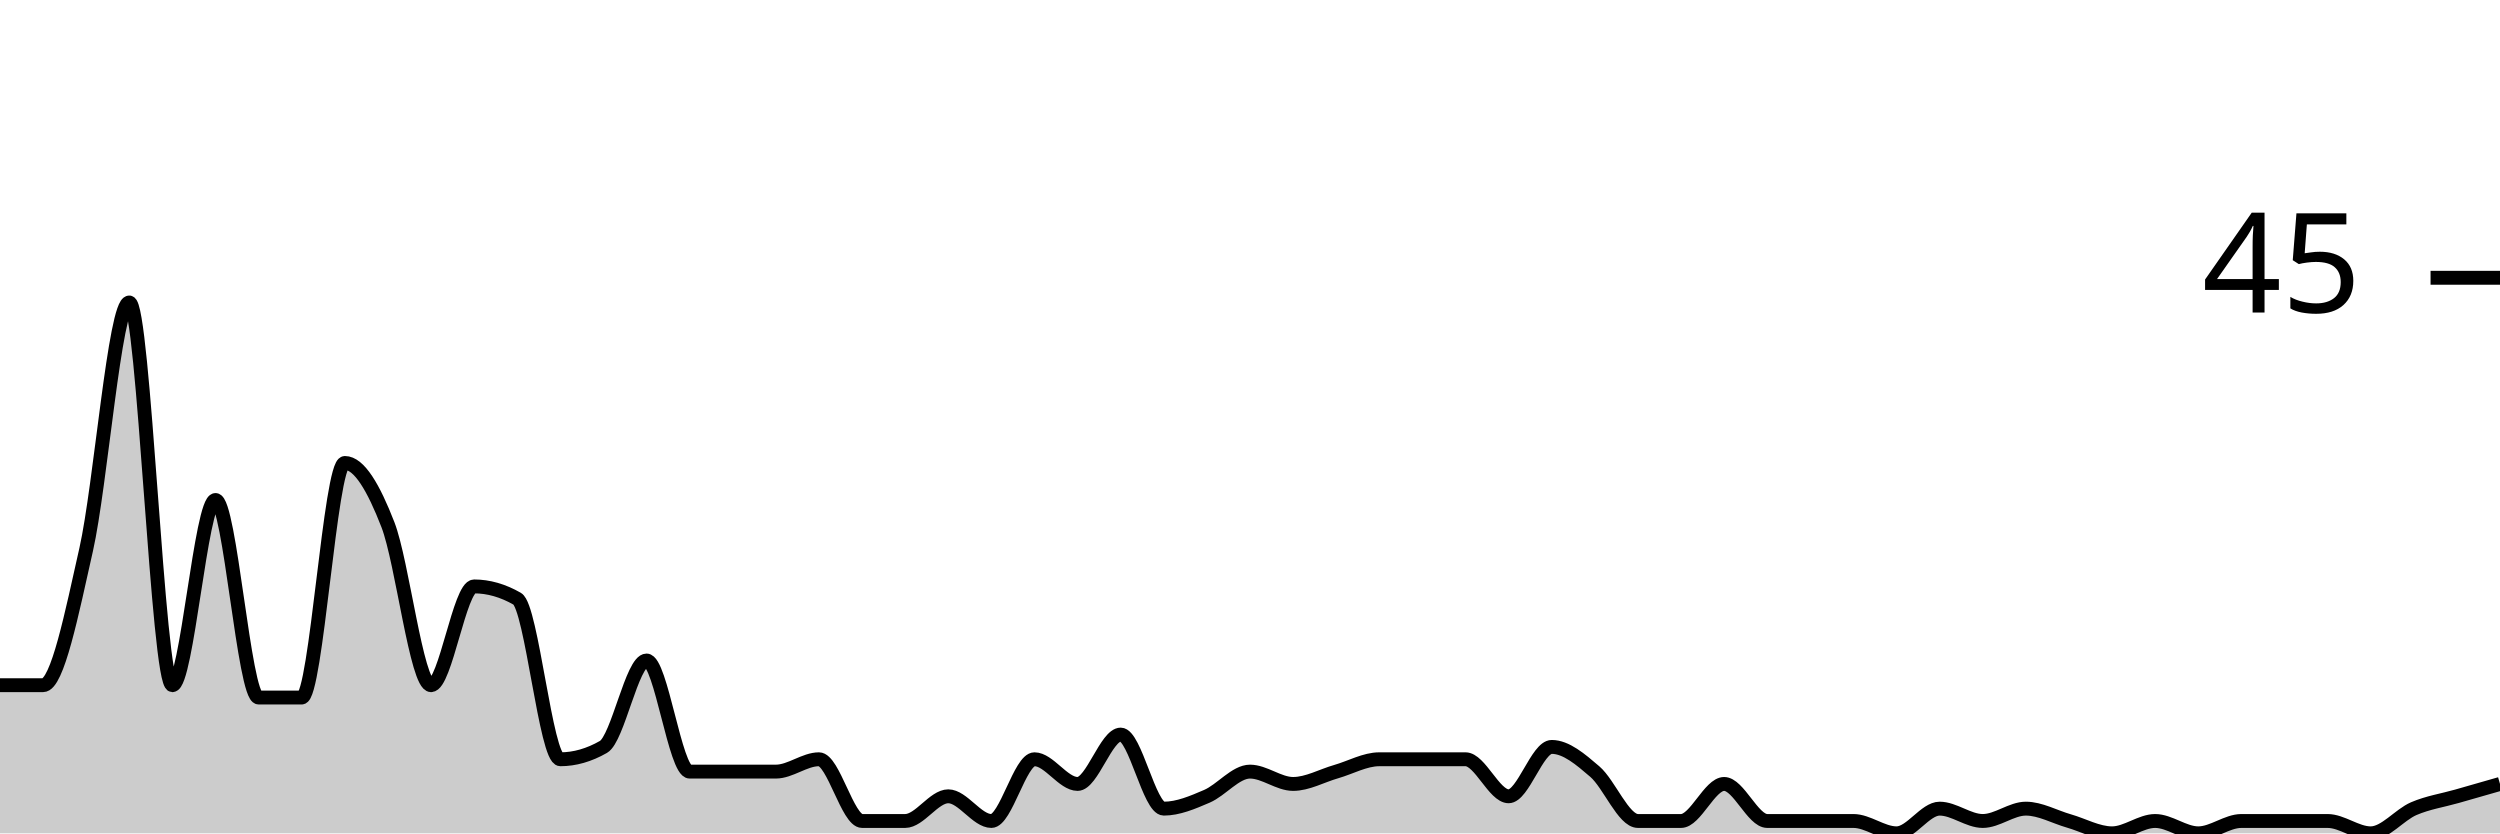
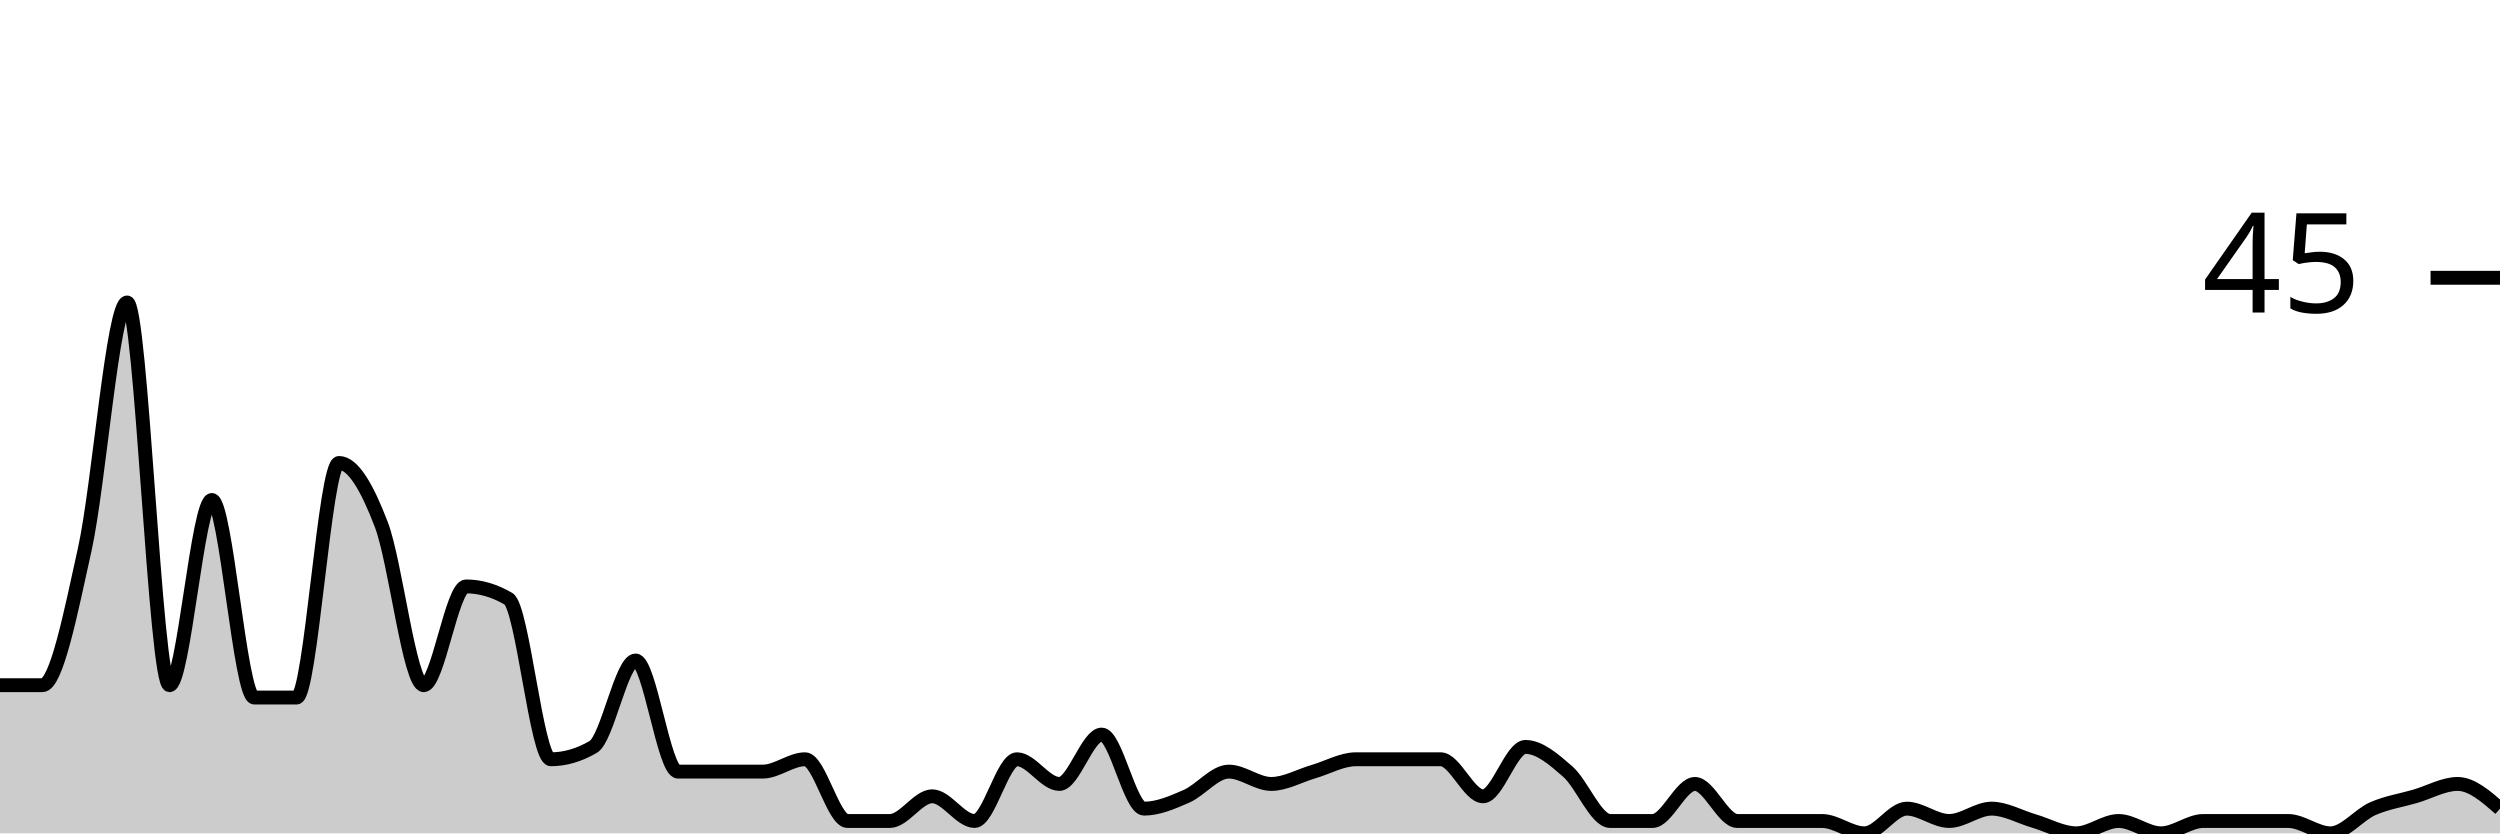
<svg xmlns="http://www.w3.org/2000/svg" viewBox="0 0 180 60">
  <g transform="translate(0,20)">
-     <path class="area" fill="rgba(0, 0, 0, 0.2)" d="M0,29.333C1.034,29.333,2.069,29.333,3.103,29.333C4.138,29.333,5.172,24.148,6.207,19.556C7.241,14.963,8.276,1.778,9.31,1.778C10.345,1.778,11.379,29.333,12.414,29.333C13.448,29.333,14.483,16,15.517,16C16.552,16,17.586,30.222,18.621,30.222C19.655,30.222,20.69,30.222,21.724,30.222C22.759,30.222,23.793,13.333,24.828,13.333C25.862,13.333,26.897,15.111,27.931,17.778C28.966,20.444,30,29.333,31.034,29.333C32.069,29.333,33.103,22.222,34.138,22.222C35.172,22.222,36.207,22.519,37.241,23.111C38.276,23.704,39.31,34.667,40.345,34.667C41.379,34.667,42.414,34.37,43.448,33.778C44.483,33.185,45.517,27.556,46.552,27.556C47.586,27.556,48.621,35.556,49.655,35.556C50.69,35.556,51.724,35.556,52.759,35.556C53.793,35.556,54.828,35.556,55.862,35.556C56.897,35.556,57.931,34.667,58.966,34.667C60,34.667,61.034,39.111,62.069,39.111C63.103,39.111,64.138,39.111,65.172,39.111C66.207,39.111,67.241,37.333,68.276,37.333C69.31,37.333,70.345,39.111,71.379,39.111C72.414,39.111,73.448,34.667,74.483,34.667C75.517,34.667,76.552,36.444,77.586,36.444C78.621,36.444,79.655,32.889,80.69,32.889C81.724,32.889,82.759,38.222,83.793,38.222C84.828,38.222,85.862,37.778,86.897,37.333C87.931,36.889,88.966,35.556,90,35.556C91.034,35.556,92.069,36.444,93.103,36.444C94.138,36.444,95.172,35.852,96.207,35.556C97.241,35.259,98.276,34.667,99.31,34.667C100.345,34.667,101.379,34.667,102.414,34.667C103.448,34.667,104.483,34.667,105.517,34.667C106.552,34.667,107.586,37.333,108.621,37.333C109.655,37.333,110.69,33.778,111.724,33.778C112.759,33.778,113.793,34.667,114.828,35.556C115.862,36.444,116.897,39.111,117.931,39.111C118.966,39.111,120,39.111,121.034,39.111C122.069,39.111,123.103,36.444,124.138,36.444C125.172,36.444,126.207,39.111,127.241,39.111C128.276,39.111,129.31,39.111,130.345,39.111C131.379,39.111,132.414,39.111,133.448,39.111C134.483,39.111,135.517,40,136.552,40C137.586,40,138.621,38.222,139.655,38.222C140.69,38.222,141.724,39.111,142.759,39.111C143.793,39.111,144.828,38.222,145.862,38.222C146.897,38.222,147.931,38.815,148.966,39.111C150,39.407,151.034,40,152.069,40C153.103,40,154.138,39.111,155.172,39.111C156.207,39.111,157.241,40,158.276,40C159.31,40,160.345,39.111,161.379,39.111C162.414,39.111,163.448,39.111,164.483,39.111C165.517,39.111,166.552,39.111,167.586,39.111C168.621,39.111,169.655,40,170.69,40C171.724,40,172.759,38.667,173.793,38.222C174.828,37.778,175.862,37.63,176.897,37.333C177.931,37.037,178.966,36.741,180,36.444L180,40C178.966,40,177.931,40,176.897,40C175.862,40,174.828,40,173.793,40C172.759,40,171.724,40,170.69,40C169.655,40,168.621,40,167.586,40C166.552,40,165.517,40,164.483,40C163.448,40,162.414,40,161.379,40C160.345,40,159.31,40,158.276,40C157.241,40,156.207,40,155.172,40C154.138,40,153.103,40,152.069,40C151.034,40,150,40,148.966,40C147.931,40,146.897,40,145.862,40C144.828,40,143.793,40,142.759,40C141.724,40,140.69,40,139.655,40C138.621,40,137.586,40,136.552,40C135.517,40,134.483,40,133.448,40C132.414,40,131.379,40,130.345,40C129.31,40,128.276,40,127.241,40C126.207,40,125.172,40,124.138,40C123.103,40,122.069,40,121.034,40C120,40,118.966,40,117.931,40C116.897,40,115.862,40,114.828,40C113.793,40,112.759,40,111.724,40C110.69,40,109.655,40,108.621,40C107.586,40,106.552,40,105.517,40C104.483,40,103.448,40,102.414,40C101.379,40,100.345,40,99.31,40C98.276,40,97.241,40,96.207,40C95.172,40,94.138,40,93.103,40C92.069,40,91.034,40,90,40C88.966,40,87.931,40,86.897,40C85.862,40,84.828,40,83.793,40C82.759,40,81.724,40,80.69,40C79.655,40,78.621,40,77.586,40C76.552,40,75.517,40,74.483,40C73.448,40,72.414,40,71.379,40C70.345,40,69.31,40,68.276,40C67.241,40,66.207,40,65.172,40C64.138,40,63.103,40,62.069,40C61.034,40,60,40,58.966,40C57.931,40,56.897,40,55.862,40C54.828,40,53.793,40,52.759,40C51.724,40,50.69,40,49.655,40C48.621,40,47.586,40,46.552,40C45.517,40,44.483,40,43.448,40C42.414,40,41.379,40,40.345,40C39.31,40,38.276,40,37.241,40C36.207,40,35.172,40,34.138,40C33.103,40,32.069,40,31.034,40C30,40,28.966,40,27.931,40C26.897,40,25.862,40,24.828,40C23.793,40,22.759,40,21.724,40C20.69,40,19.655,40,18.621,40C17.586,40,16.552,40,15.517,40C14.483,40,13.448,40,12.414,40C11.379,40,10.345,40,9.31,40C8.276,40,7.241,40,6.207,40C5.172,40,4.138,40,3.103,40C2.069,40,1.034,40,0,40Z" />
-     <path class="line" stroke="black" fill="none" d="M0,29.333C1.034,29.333,2.069,29.333,3.103,29.333C4.138,29.333,5.172,24.148,6.207,19.556C7.241,14.963,8.276,1.778,9.31,1.778C10.345,1.778,11.379,29.333,12.414,29.333C13.448,29.333,14.483,16,15.517,16C16.552,16,17.586,30.222,18.621,30.222C19.655,30.222,20.69,30.222,21.724,30.222C22.759,30.222,23.793,13.333,24.828,13.333C25.862,13.333,26.897,15.111,27.931,17.778C28.966,20.444,30,29.333,31.034,29.333C32.069,29.333,33.103,22.222,34.138,22.222C35.172,22.222,36.207,22.519,37.241,23.111C38.276,23.704,39.31,34.667,40.345,34.667C41.379,34.667,42.414,34.37,43.448,33.778C44.483,33.185,45.517,27.556,46.552,27.556C47.586,27.556,48.621,35.556,49.655,35.556C50.69,35.556,51.724,35.556,52.759,35.556C53.793,35.556,54.828,35.556,55.862,35.556C56.897,35.556,57.931,34.667,58.966,34.667C60,34.667,61.034,39.111,62.069,39.111C63.103,39.111,64.138,39.111,65.172,39.111C66.207,39.111,67.241,37.333,68.276,37.333C69.31,37.333,70.345,39.111,71.379,39.111C72.414,39.111,73.448,34.667,74.483,34.667C75.517,34.667,76.552,36.444,77.586,36.444C78.621,36.444,79.655,32.889,80.69,32.889C81.724,32.889,82.759,38.222,83.793,38.222C84.828,38.222,85.862,37.778,86.897,37.333C87.931,36.889,88.966,35.556,90,35.556C91.034,35.556,92.069,36.444,93.103,36.444C94.138,36.444,95.172,35.852,96.207,35.556C97.241,35.259,98.276,34.667,99.31,34.667C100.345,34.667,101.379,34.667,102.414,34.667C103.448,34.667,104.483,34.667,105.517,34.667C106.552,34.667,107.586,37.333,108.621,37.333C109.655,37.333,110.69,33.778,111.724,33.778C112.759,33.778,113.793,34.667,114.828,35.556C115.862,36.444,116.897,39.111,117.931,39.111C118.966,39.111,120,39.111,121.034,39.111C122.069,39.111,123.103,36.444,124.138,36.444C125.172,36.444,126.207,39.111,127.241,39.111C128.276,39.111,129.31,39.111,130.345,39.111C131.379,39.111,132.414,39.111,133.448,39.111C134.483,39.111,135.517,40,136.552,40C137.586,40,138.621,38.222,139.655,38.222C140.69,38.222,141.724,39.111,142.759,39.111C143.793,39.111,144.828,38.222,145.862,38.222C146.897,38.222,147.931,38.815,148.966,39.111C150,39.407,151.034,40,152.069,40C153.103,40,154.138,39.111,155.172,39.111C156.207,39.111,157.241,40,158.276,40C159.31,40,160.345,39.111,161.379,39.111C162.414,39.111,163.448,39.111,164.483,39.111C165.517,39.111,166.552,39.111,167.586,39.111C168.621,39.111,169.655,40,170.69,40C171.724,40,172.759,38.667,173.793,38.222C174.828,37.778,175.862,37.63,176.897,37.333C177.931,37.037,178.966,36.741,180,36.444" />
+     <path class="area" fill="rgba(0, 0, 0, 0.2)" d="M0,29.333C1.017,29.333,2.034,29.333,3.051,29.333C4.068,29.333,5.085,24.148,6.102,19.556C7.119,14.963,8.136,1.778,9.153,1.778C10.169,1.778,11.186,29.333,12.203,29.333C13.22,29.333,14.237,16,15.254,16C16.271,16,17.288,30.222,18.305,30.222C19.322,30.222,20.339,30.222,21.356,30.222C22.373,30.222,23.39,13.333,24.407,13.333C25.424,13.333,26.441,15.111,27.458,17.778C28.475,20.444,29.492,29.333,30.508,29.333C31.525,29.333,32.542,22.222,33.559,22.222C34.576,22.222,35.593,22.519,36.61,23.111C37.627,23.704,38.644,34.667,39.661,34.667C40.678,34.667,41.695,34.37,42.712,33.778C43.729,33.185,44.746,27.556,45.763,27.556C46.78,27.556,47.797,35.556,48.814,35.556C49.831,35.556,50.847,35.556,51.864,35.556C52.881,35.556,53.898,35.556,54.915,35.556C55.932,35.556,56.949,34.667,57.966,34.667C58.983,34.667,60,39.111,61.017,39.111C62.034,39.111,63.051,39.111,64.068,39.111C65.085,39.111,66.102,37.333,67.119,37.333C68.136,37.333,69.153,39.111,70.169,39.111C71.186,39.111,72.203,34.667,73.22,34.667C74.237,34.667,75.254,36.444,76.271,36.444C77.288,36.444,78.305,32.889,79.322,32.889C80.339,32.889,81.356,38.222,82.373,38.222C83.39,38.222,84.407,37.778,85.424,37.333C86.441,36.889,87.458,35.556,88.475,35.556C89.492,35.556,90.508,36.444,91.525,36.444C92.542,36.444,93.559,35.852,94.576,35.556C95.593,35.259,96.61,34.667,97.627,34.667C98.644,34.667,99.661,34.667,100.678,34.667C101.695,34.667,102.712,34.667,103.729,34.667C104.746,34.667,105.763,37.333,106.78,37.333C107.797,37.333,108.814,33.778,109.831,33.778C110.847,33.778,111.864,34.667,112.881,35.556C113.898,36.444,114.915,39.111,115.932,39.111C116.949,39.111,117.966,39.111,118.983,39.111C120,39.111,121.017,36.444,122.034,36.444C123.051,36.444,124.068,39.111,125.085,39.111C126.102,39.111,127.119,39.111,128.136,39.111C129.153,39.111,130.169,39.111,131.186,39.111C132.203,39.111,133.22,40,134.237,40C135.254,40,136.271,38.222,137.288,38.222C138.305,38.222,139.322,39.111,140.339,39.111C141.356,39.111,142.373,38.222,143.39,38.222C144.407,38.222,145.424,38.815,146.441,39.111C147.458,39.407,148.475,40,149.492,40C150.508,40,151.525,39.111,152.542,39.111C153.559,39.111,154.576,40,155.593,40C156.61,40,157.627,39.111,158.644,39.111C159.661,39.111,160.678,39.111,161.695,39.111C162.712,39.111,163.729,39.111,164.746,39.111C165.763,39.111,166.78,40,167.797,40C168.814,40,169.831,38.667,170.847,38.222C171.864,37.778,172.881,37.63,173.898,37.333C174.915,37.037,175.932,36.444,176.949,36.444C177.966,36.444,178.983,37.333,180,38.222L180,40C178.983,40,177.966,40,176.949,40C175.932,40,174.915,40,173.898,40C172.881,40,171.864,40,170.847,40C169.831,40,168.814,40,167.797,40C166.78,40,165.763,40,164.746,40C163.729,40,162.712,40,161.695,40C160.678,40,159.661,40,158.644,40C157.627,40,156.61,40,155.593,40C154.576,40,153.559,40,152.542,40C151.525,40,150.508,40,149.492,40C148.475,40,147.458,40,146.441,40C145.424,40,144.407,40,143.39,40C142.373,40,141.356,40,140.339,40C139.322,40,138.305,40,137.288,40C136.271,40,135.254,40,134.237,40C133.22,40,132.203,40,131.186,40C130.169,40,129.153,40,128.136,40C127.119,40,126.102,40,125.085,40C124.068,40,123.051,40,122.034,40C121.017,40,120,40,118.983,40C117.966,40,116.949,40,115.932,40C114.915,40,113.898,40,112.881,40C111.864,40,110.847,40,109.831,40C108.814,40,107.797,40,106.78,40C105.763,40,104.746,40,103.729,40C102.712,40,101.695,40,100.678,40C99.661,40,98.644,40,97.627,40C96.61,40,95.593,40,94.576,40C93.559,40,92.542,40,91.525,40C90.508,40,89.492,40,88.475,40C87.458,40,86.441,40,85.424,40C84.407,40,83.39,40,82.373,40C81.356,40,80.339,40,79.322,40C78.305,40,77.288,40,76.271,40C75.254,40,74.237,40,73.22,40C72.203,40,71.186,40,70.169,40C69.153,40,68.136,40,67.119,40C66.102,40,65.085,40,64.068,40C63.051,40,62.034,40,61.017,40C60,40,58.983,40,57.966,40C56.949,40,55.932,40,54.915,40C53.898,40,52.881,40,51.864,40C50.847,40,49.831,40,48.814,40C47.797,40,46.78,40,45.763,40C44.746,40,43.729,40,42.712,40C41.695,40,40.678,40,39.661,40C38.644,40,37.627,40,36.61,40C35.593,40,34.576,40,33.559,40C32.542,40,31.525,40,30.508,40C29.492,40,28.475,40,27.458,40C26.441,40,25.424,40,24.407,40C23.39,40,22.373,40,21.356,40C20.339,40,19.322,40,18.305,40C17.288,40,16.271,40,15.254,40C14.237,40,13.22,40,12.203,40C11.186,40,10.169,40,9.153,40C8.136,40,7.119,40,6.102,40C5.085,40,4.068,40,3.051,40C2.034,40,1.017,40,0,40Z" />
+     <path class="line" stroke="black" fill="none" d="M0,29.333C1.017,29.333,2.034,29.333,3.051,29.333C4.068,29.333,5.085,24.148,6.102,19.556C7.119,14.963,8.136,1.778,9.153,1.778C10.169,1.778,11.186,29.333,12.203,29.333C13.22,29.333,14.237,16,15.254,16C16.271,16,17.288,30.222,18.305,30.222C19.322,30.222,20.339,30.222,21.356,30.222C22.373,30.222,23.39,13.333,24.407,13.333C25.424,13.333,26.441,15.111,27.458,17.778C28.475,20.444,29.492,29.333,30.508,29.333C31.525,29.333,32.542,22.222,33.559,22.222C34.576,22.222,35.593,22.519,36.61,23.111C37.627,23.704,38.644,34.667,39.661,34.667C40.678,34.667,41.695,34.37,42.712,33.778C43.729,33.185,44.746,27.556,45.763,27.556C46.78,27.556,47.797,35.556,48.814,35.556C49.831,35.556,50.847,35.556,51.864,35.556C52.881,35.556,53.898,35.556,54.915,35.556C55.932,35.556,56.949,34.667,57.966,34.667C58.983,34.667,60,39.111,61.017,39.111C62.034,39.111,63.051,39.111,64.068,39.111C65.085,39.111,66.102,37.333,67.119,37.333C68.136,37.333,69.153,39.111,70.169,39.111C71.186,39.111,72.203,34.667,73.22,34.667C74.237,34.667,75.254,36.444,76.271,36.444C77.288,36.444,78.305,32.889,79.322,32.889C80.339,32.889,81.356,38.222,82.373,38.222C83.39,38.222,84.407,37.778,85.424,37.333C86.441,36.889,87.458,35.556,88.475,35.556C89.492,35.556,90.508,36.444,91.525,36.444C92.542,36.444,93.559,35.852,94.576,35.556C95.593,35.259,96.61,34.667,97.627,34.667C98.644,34.667,99.661,34.667,100.678,34.667C101.695,34.667,102.712,34.667,103.729,34.667C104.746,34.667,105.763,37.333,106.78,37.333C107.797,37.333,108.814,33.778,109.831,33.778C110.847,33.778,111.864,34.667,112.881,35.556C113.898,36.444,114.915,39.111,115.932,39.111C116.949,39.111,117.966,39.111,118.983,39.111C120,39.111,121.017,36.444,122.034,36.444C123.051,36.444,124.068,39.111,125.085,39.111C126.102,39.111,127.119,39.111,128.136,39.111C129.153,39.111,130.169,39.111,131.186,39.111C132.203,39.111,133.22,40,134.237,40C135.254,40,136.271,38.222,137.288,38.222C138.305,38.222,139.322,39.111,140.339,39.111C141.356,39.111,142.373,38.222,143.39,38.222C144.407,38.222,145.424,38.815,146.441,39.111C147.458,39.407,148.475,40,149.492,40C150.508,40,151.525,39.111,152.542,39.111C153.559,39.111,154.576,40,155.593,40C156.61,40,157.627,39.111,158.644,39.111C159.661,39.111,160.678,39.111,161.695,39.111C162.712,39.111,163.729,39.111,164.746,39.111C165.763,39.111,166.78,40,167.797,40C168.814,40,169.831,38.667,170.847,38.222C171.864,37.778,172.881,37.63,173.898,37.333C174.915,37.037,175.932,36.444,176.949,36.444C177.966,36.444,178.983,37.333,180,38.222" />
    <path class="axis-ceiling" stroke-width="1" stroke="black" fill="none" d="M175,0L180,0" />
    <text class="axis-ceiling-label" font-family="sans-serif" text-anchor="end" font-size="10px" x="170" y="2.5">45</text>
  </g>
</svg>
